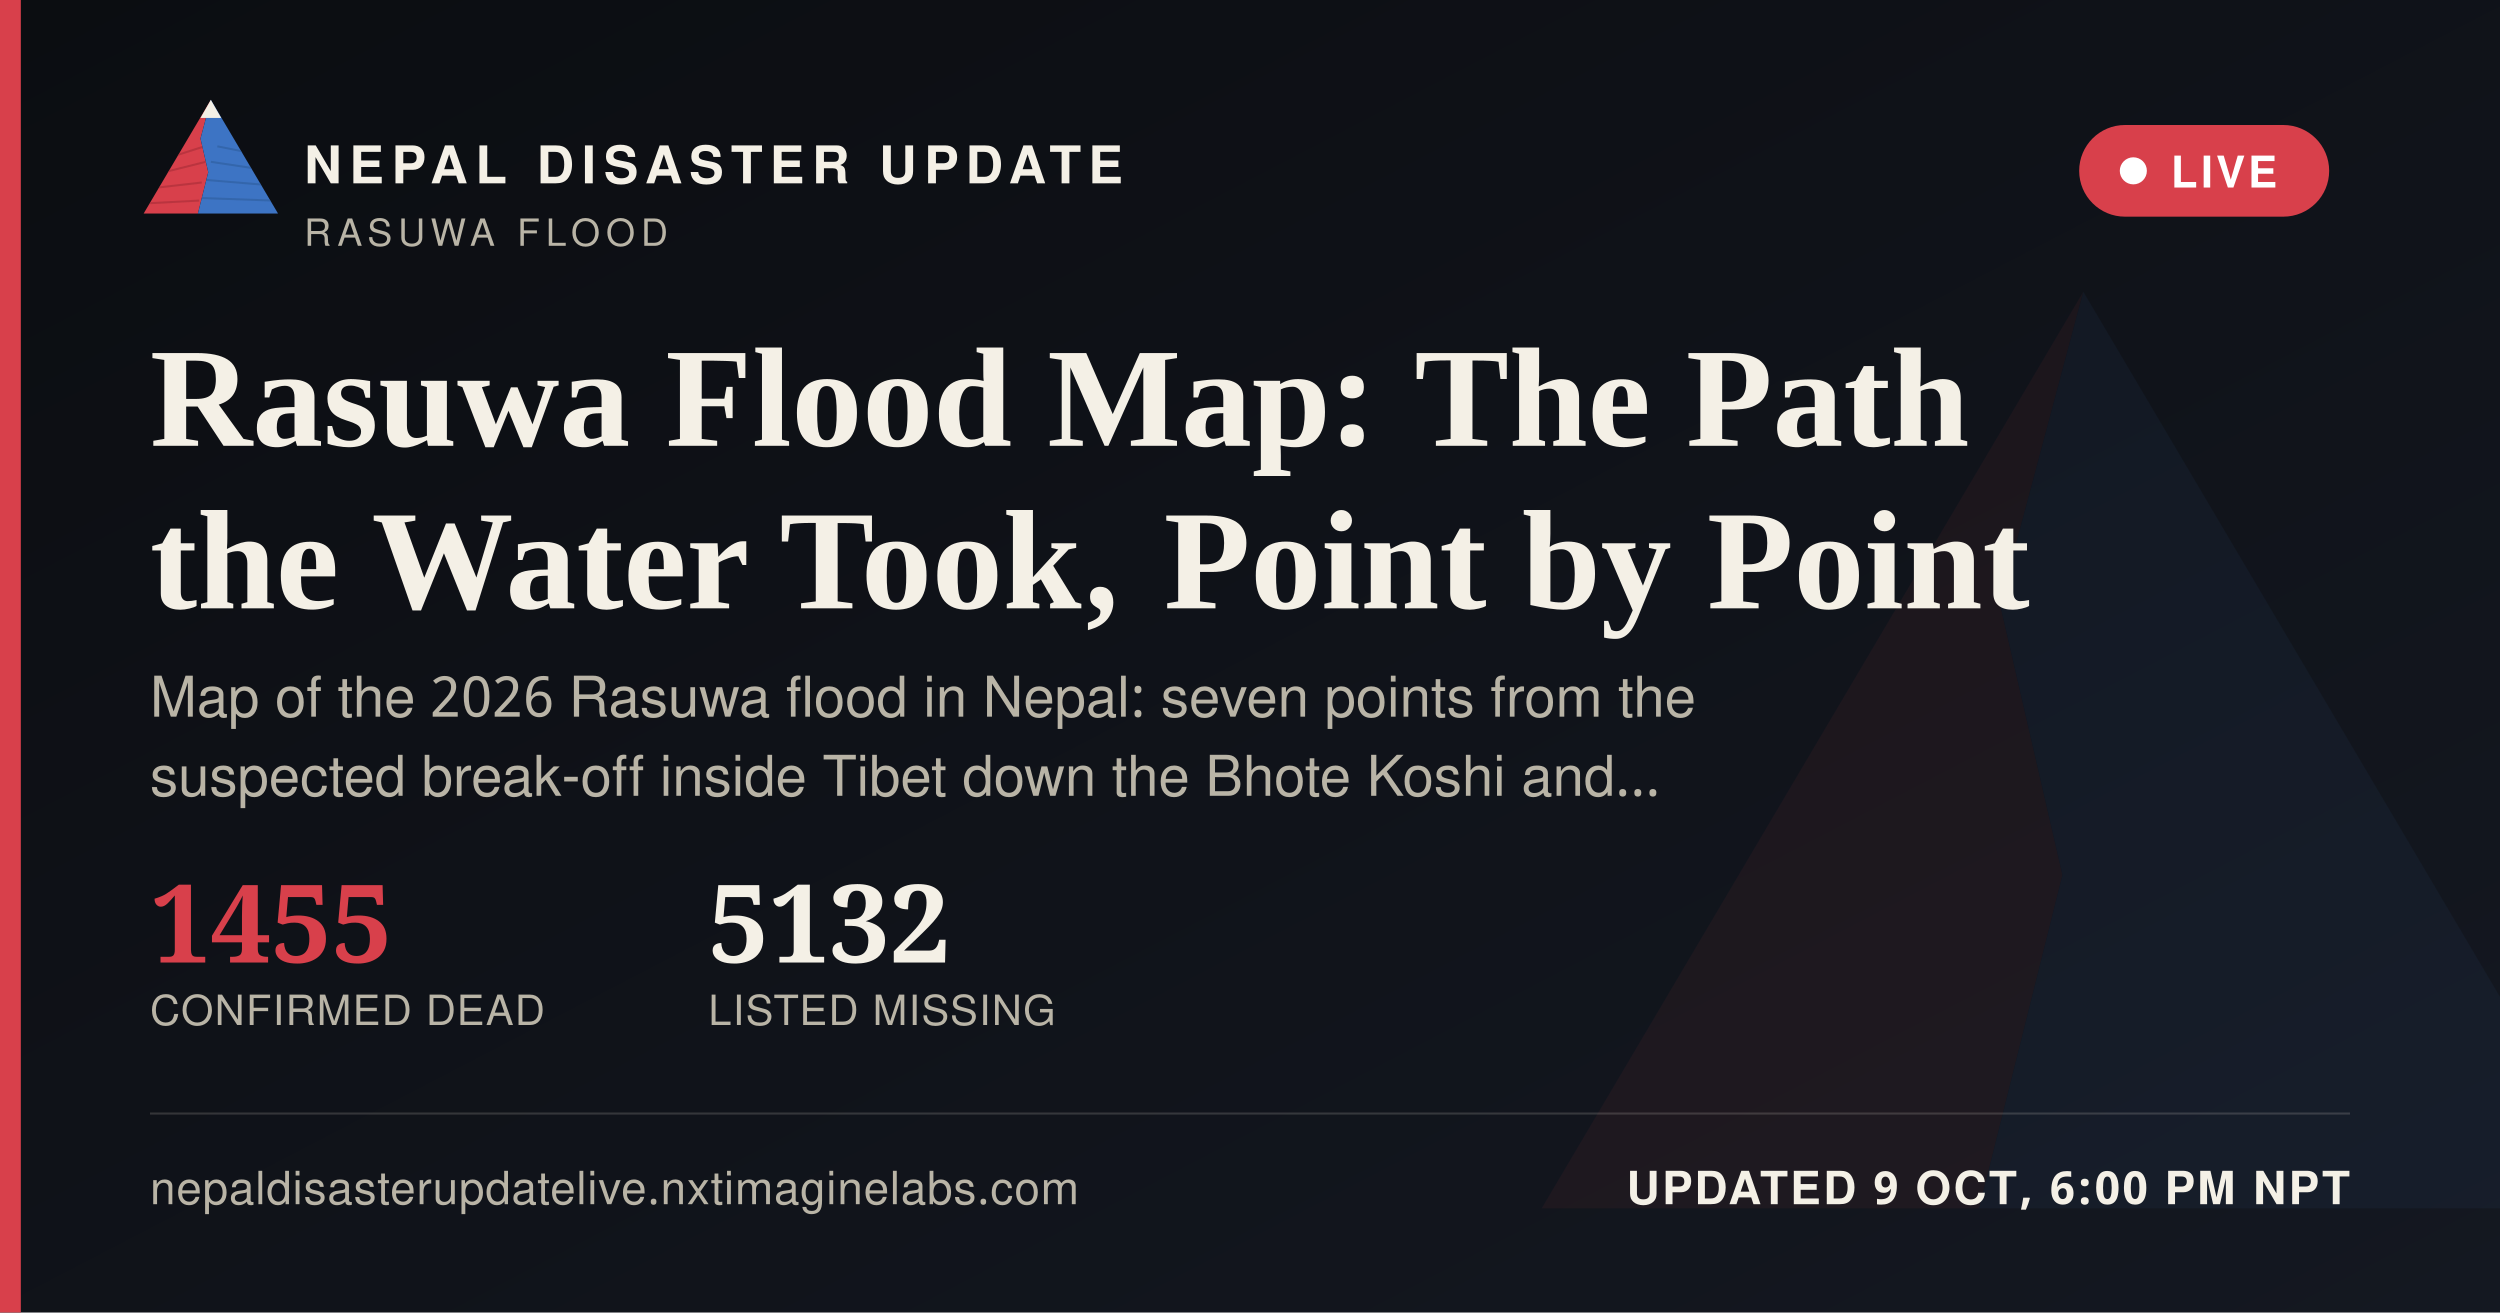
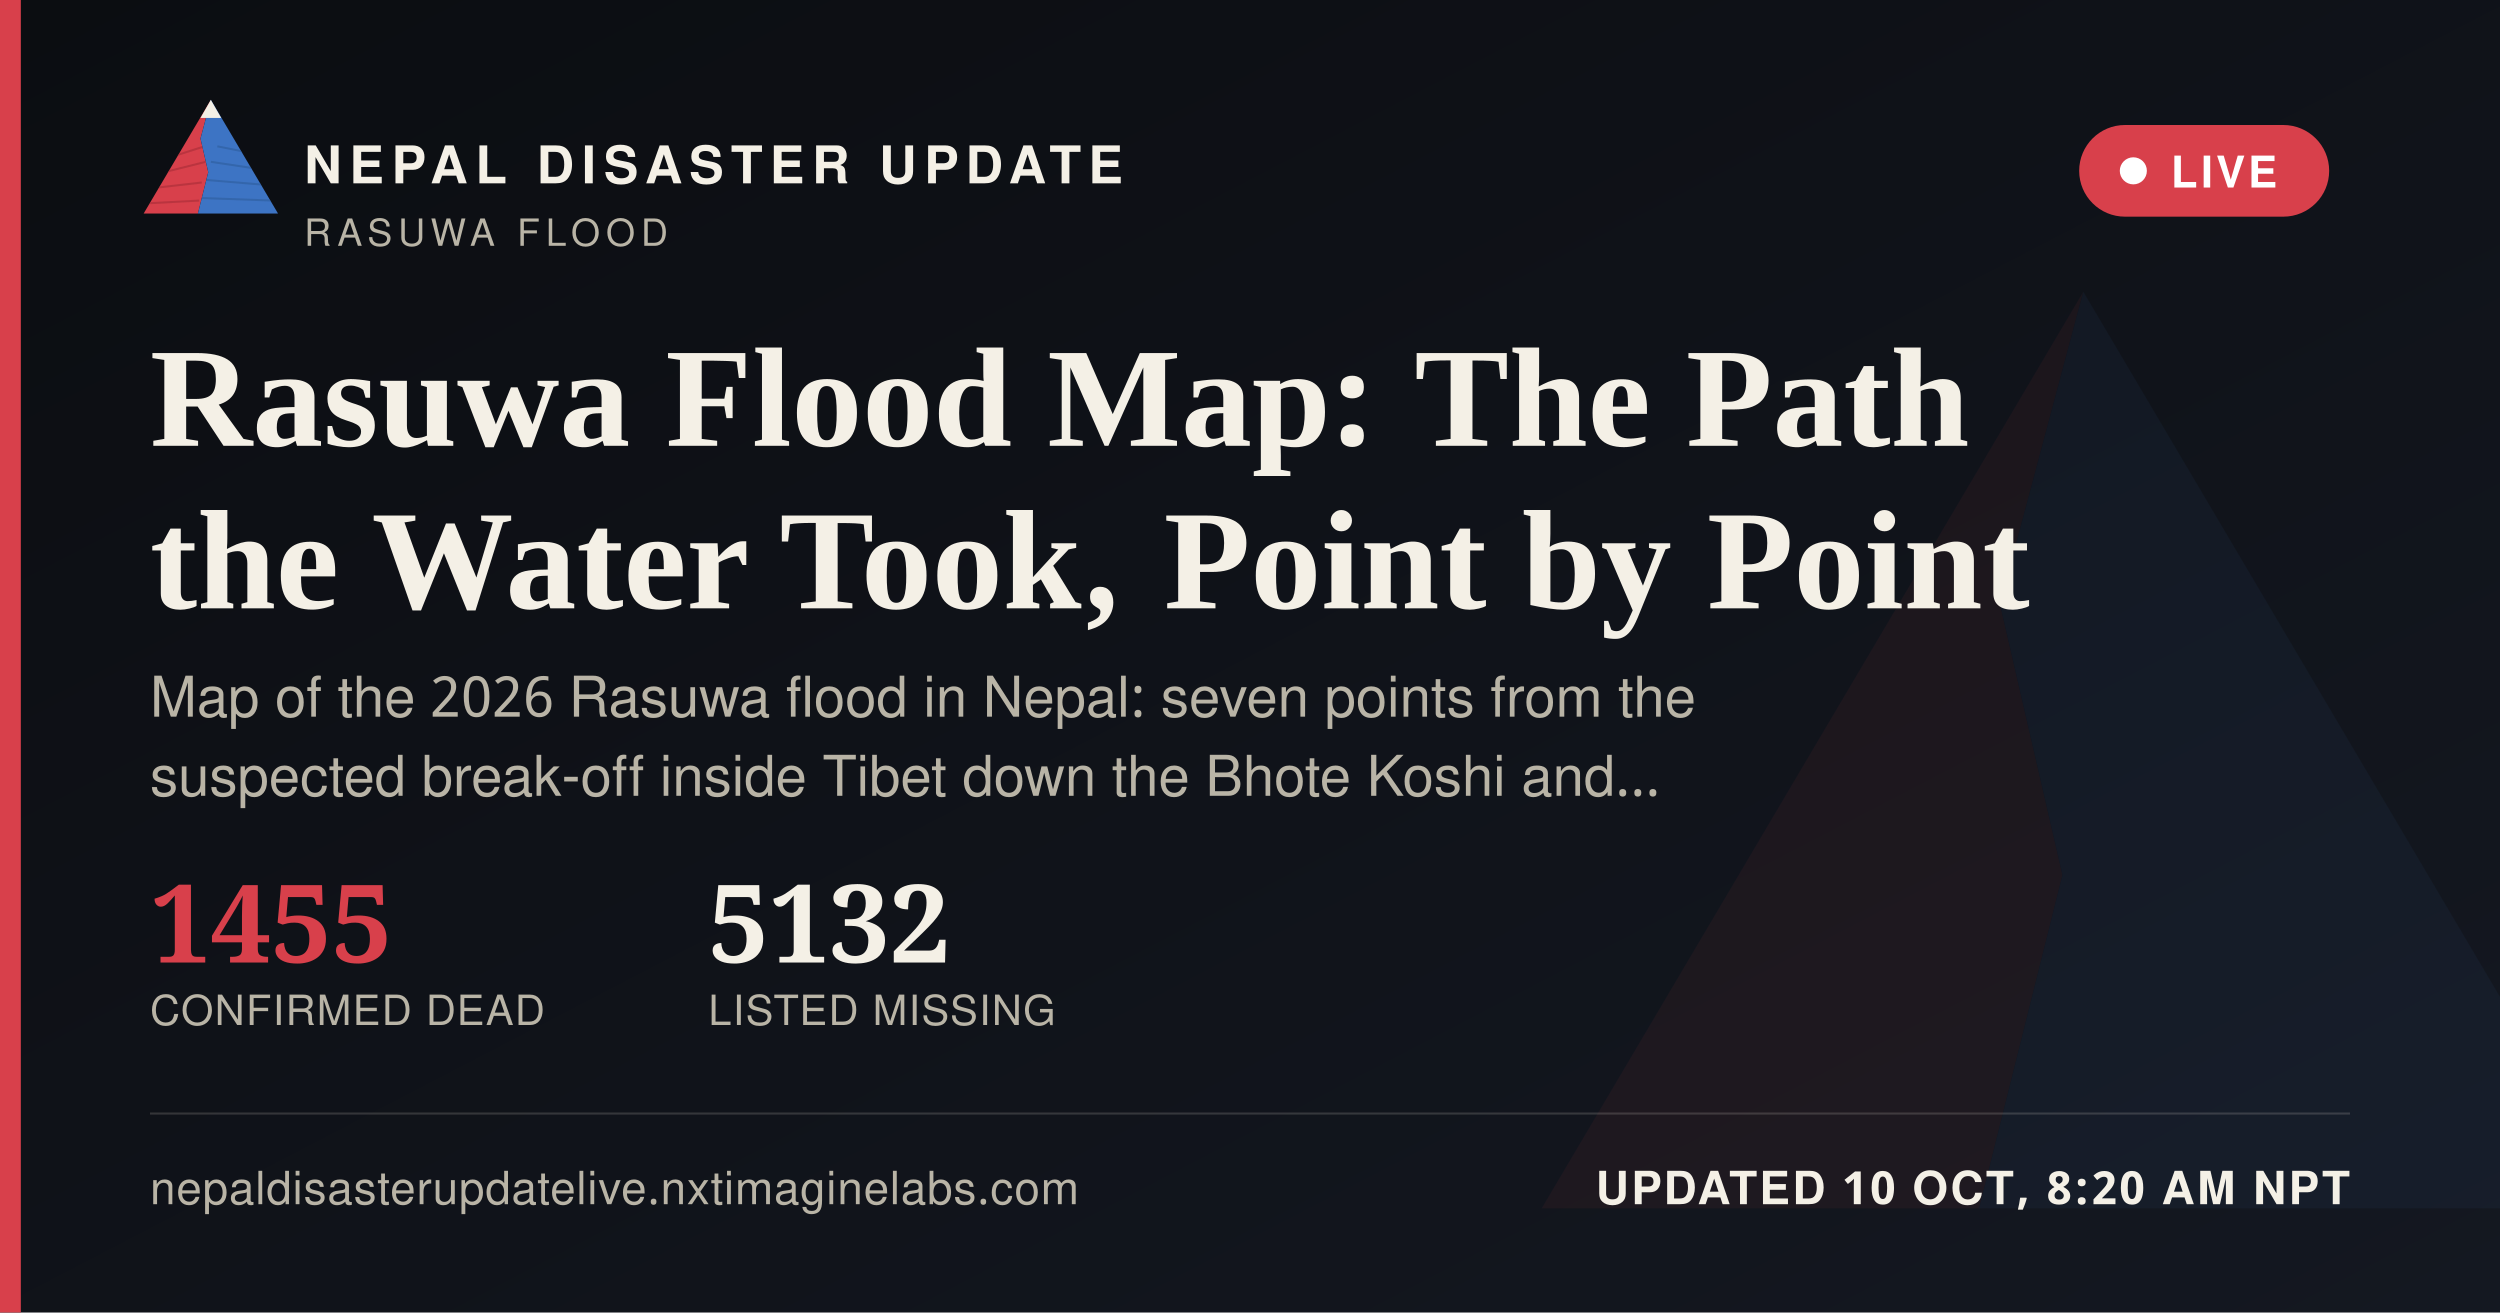
<svg xmlns="http://www.w3.org/2000/svg" width="1200" height="630" viewBox="0 0 1200 630">
  <defs>
    <linearGradient id="ogbg" x1="0" y1="0" x2="1" y2="1">
      <stop offset="0" stop-color="#0B0D11" />
      <stop offset="1" stop-color="#141821" />
    </linearGradient>
  </defs>
  <rect width="1200" height="630" fill="url(#ogbg)" />
  <g transform="translate(700,60) scale(5)" opacity="0.06">
    <polygon points="60,16 52,46 58,72 50,104 8,104" fill="#D8404B" />
    <polygon points="60,16 112,104 50,104 58,72 52,46" fill="#3D74C4" />
  </g>
  <rect x="0" y="0" width="10" height="630" fill="#D8404B" />
  <g transform="translate(64,38) scale(0.62)">
    <g>
      <defs>
        <clipPath id="ogLc">
          <polygon points="60,16 52,46 58,72 50,104 8,104" />
        </clipPath>
        <clipPath id="ogRc">
          <polygon points="60,16 112,104 50,104 58,72 52,46" />
        </clipPath>
      </defs>
      <polygon points="60,16 52,46 58,72 50,104 8,104" fill="#D8404B" />
      <g clip-path="url(#ogLc)" stroke="#A32A34" stroke-width="1.6" fill="none" opacity="0.55">
        <path d="M30,60 L55,52" />
        <path d="M24,72 L56,64" />
        <path d="M18,84 L53,80" />
        <path d="M13,96 L51,94" />
      </g>
      <polygon points="60,16 112,104 50,104 58,72 52,46" fill="#3D74C4" />
      <g clip-path="url(#ogRc)" stroke="#2A5793" stroke-width="1.6" fill="none" opacity="0.5">
        <path d="M65,52 L95,58" />
        <path d="M60,64 L100,70" />
        <path d="M56,78 L104,82" />
        <path d="M52,92 L108,94" />
      </g>
      <polygon points="60,16 52,30 68,30" fill="#F4F0E6" />
    </g>
  </g>
  <text x="146" y="88" font-family="'Public Sans', 'Noto Sans Devanagari', 'Helvetica Neue', Helvetica, Arial, sans-serif" font-size="25" font-weight="800" letter-spacing="3.6" fill="#F4F0E6">NEPAL DISASTER UPDATE</text>
  <text x="146" y="118" font-family="'Public Sans', 'Noto Sans Devanagari', 'Helvetica Neue', Helvetica, Arial, sans-serif" font-size="18" letter-spacing="2.8" fill="#B9B4A6">RASUWA FLOOD</text>
  <g>
    <rect x="998" y="60" width="120" height="44" rx="22" fill="#D8404B" stroke="none" />
    <circle cx="1024" cy="82" r="6.5" fill="#FFFFFF" />
    <text x="1042" y="90" font-family="'Public Sans', 'Noto Sans Devanagari', 'Helvetica Neue', Helvetica, Arial, sans-serif" font-size="21" font-weight="700" letter-spacing="1.6" fill="#FFFFFF">LIVE</text>
  </g>
  <text x="72" y="214" font-family="Newsreader, 'Noto Serif Devanagari', Georgia, 'Times New Roman', serif" font-size="68" font-weight="600" fill="#F4F0E6">Rasuwa Flood Map: The Path</text>
  <text x="72" y="292" font-family="Newsreader, 'Noto Serif Devanagari', Georgia, 'Times New Roman', serif" font-size="68" font-weight="600" fill="#F4F0E6">the Water Took, Point by Point</text>
  <text x="72" y="344" font-family="'Public Sans', 'Noto Sans Devanagari', 'Helvetica Neue', Helvetica, Arial, sans-serif" font-size="27" fill="#B9B4A6">Map of the 2026 Rasuwa flood in Nepal: seven points from the</text>
  <text x="72" y="382" font-family="'Public Sans', 'Noto Sans Devanagari', 'Helvetica Neue', Helvetica, Arial, sans-serif" font-size="27" fill="#B9B4A6">suspected break-off inside Tibet down the Bhote Koshi and…</text>
  <g transform="translate(72,462)">
    <text x="0" y="0" font-family="Newsreader, 'Noto Serif Devanagari', Georgia, 'Times New Roman', serif" font-size="52" font-weight="600" fill="#D8404B">1455</text>
    <text x="0" y="30" font-family="'Public Sans', 'Noto Sans Devanagari', 'Helvetica Neue', Helvetica, Arial, sans-serif" font-size="20" letter-spacing="0.6" fill="#B9B4A6">CONFIRMED DEAD</text>
    <text x="268" y="0" font-family="Newsreader, 'Noto Serif Devanagari', Georgia, 'Times New Roman', serif" font-size="52" font-weight="600" fill="#F4F0E6">5132</text>
    <text x="268" y="30" font-family="'Public Sans', 'Noto Sans Devanagari', 'Helvetica Neue', Helvetica, Arial, sans-serif" font-size="20" letter-spacing="0.6" fill="#B9B4A6">LISTED MISSING</text>
  </g>
  <rect x="72" y="534" width="1056" height="1" fill="rgba(244,240,230,0.16)" />
  <text x="72" y="578" font-family="'Public Sans', 'Noto Sans Devanagari', 'Helvetica Neue', Helvetica, Arial, sans-serif" font-size="22" fill="#B9B4A6" letter-spacing="0.4">nepaldisasterupdatelive.nxtimaginelabs.com</text>
-   <text x="1128" y="578" text-anchor="end" font-family="'Public Sans', 'Noto Sans Devanagari', 'Helvetica Neue', Helvetica, Arial, sans-serif" font-size="22" font-weight="700" letter-spacing="1.2" fill="#F4F0E6">UPDATED 9 OCT, 6:00 PM NPT</text>
+   <text x="1128" y="578" text-anchor="end" font-family="'Public Sans', 'Noto Sans Devanagari', 'Helvetica Neue', Helvetica, Arial, sans-serif" font-size="22" font-weight="700" letter-spacing="1.2" fill="#F4F0E6">UPDATED 10 OCT, 8:20 AM NPT</text>
</svg>
